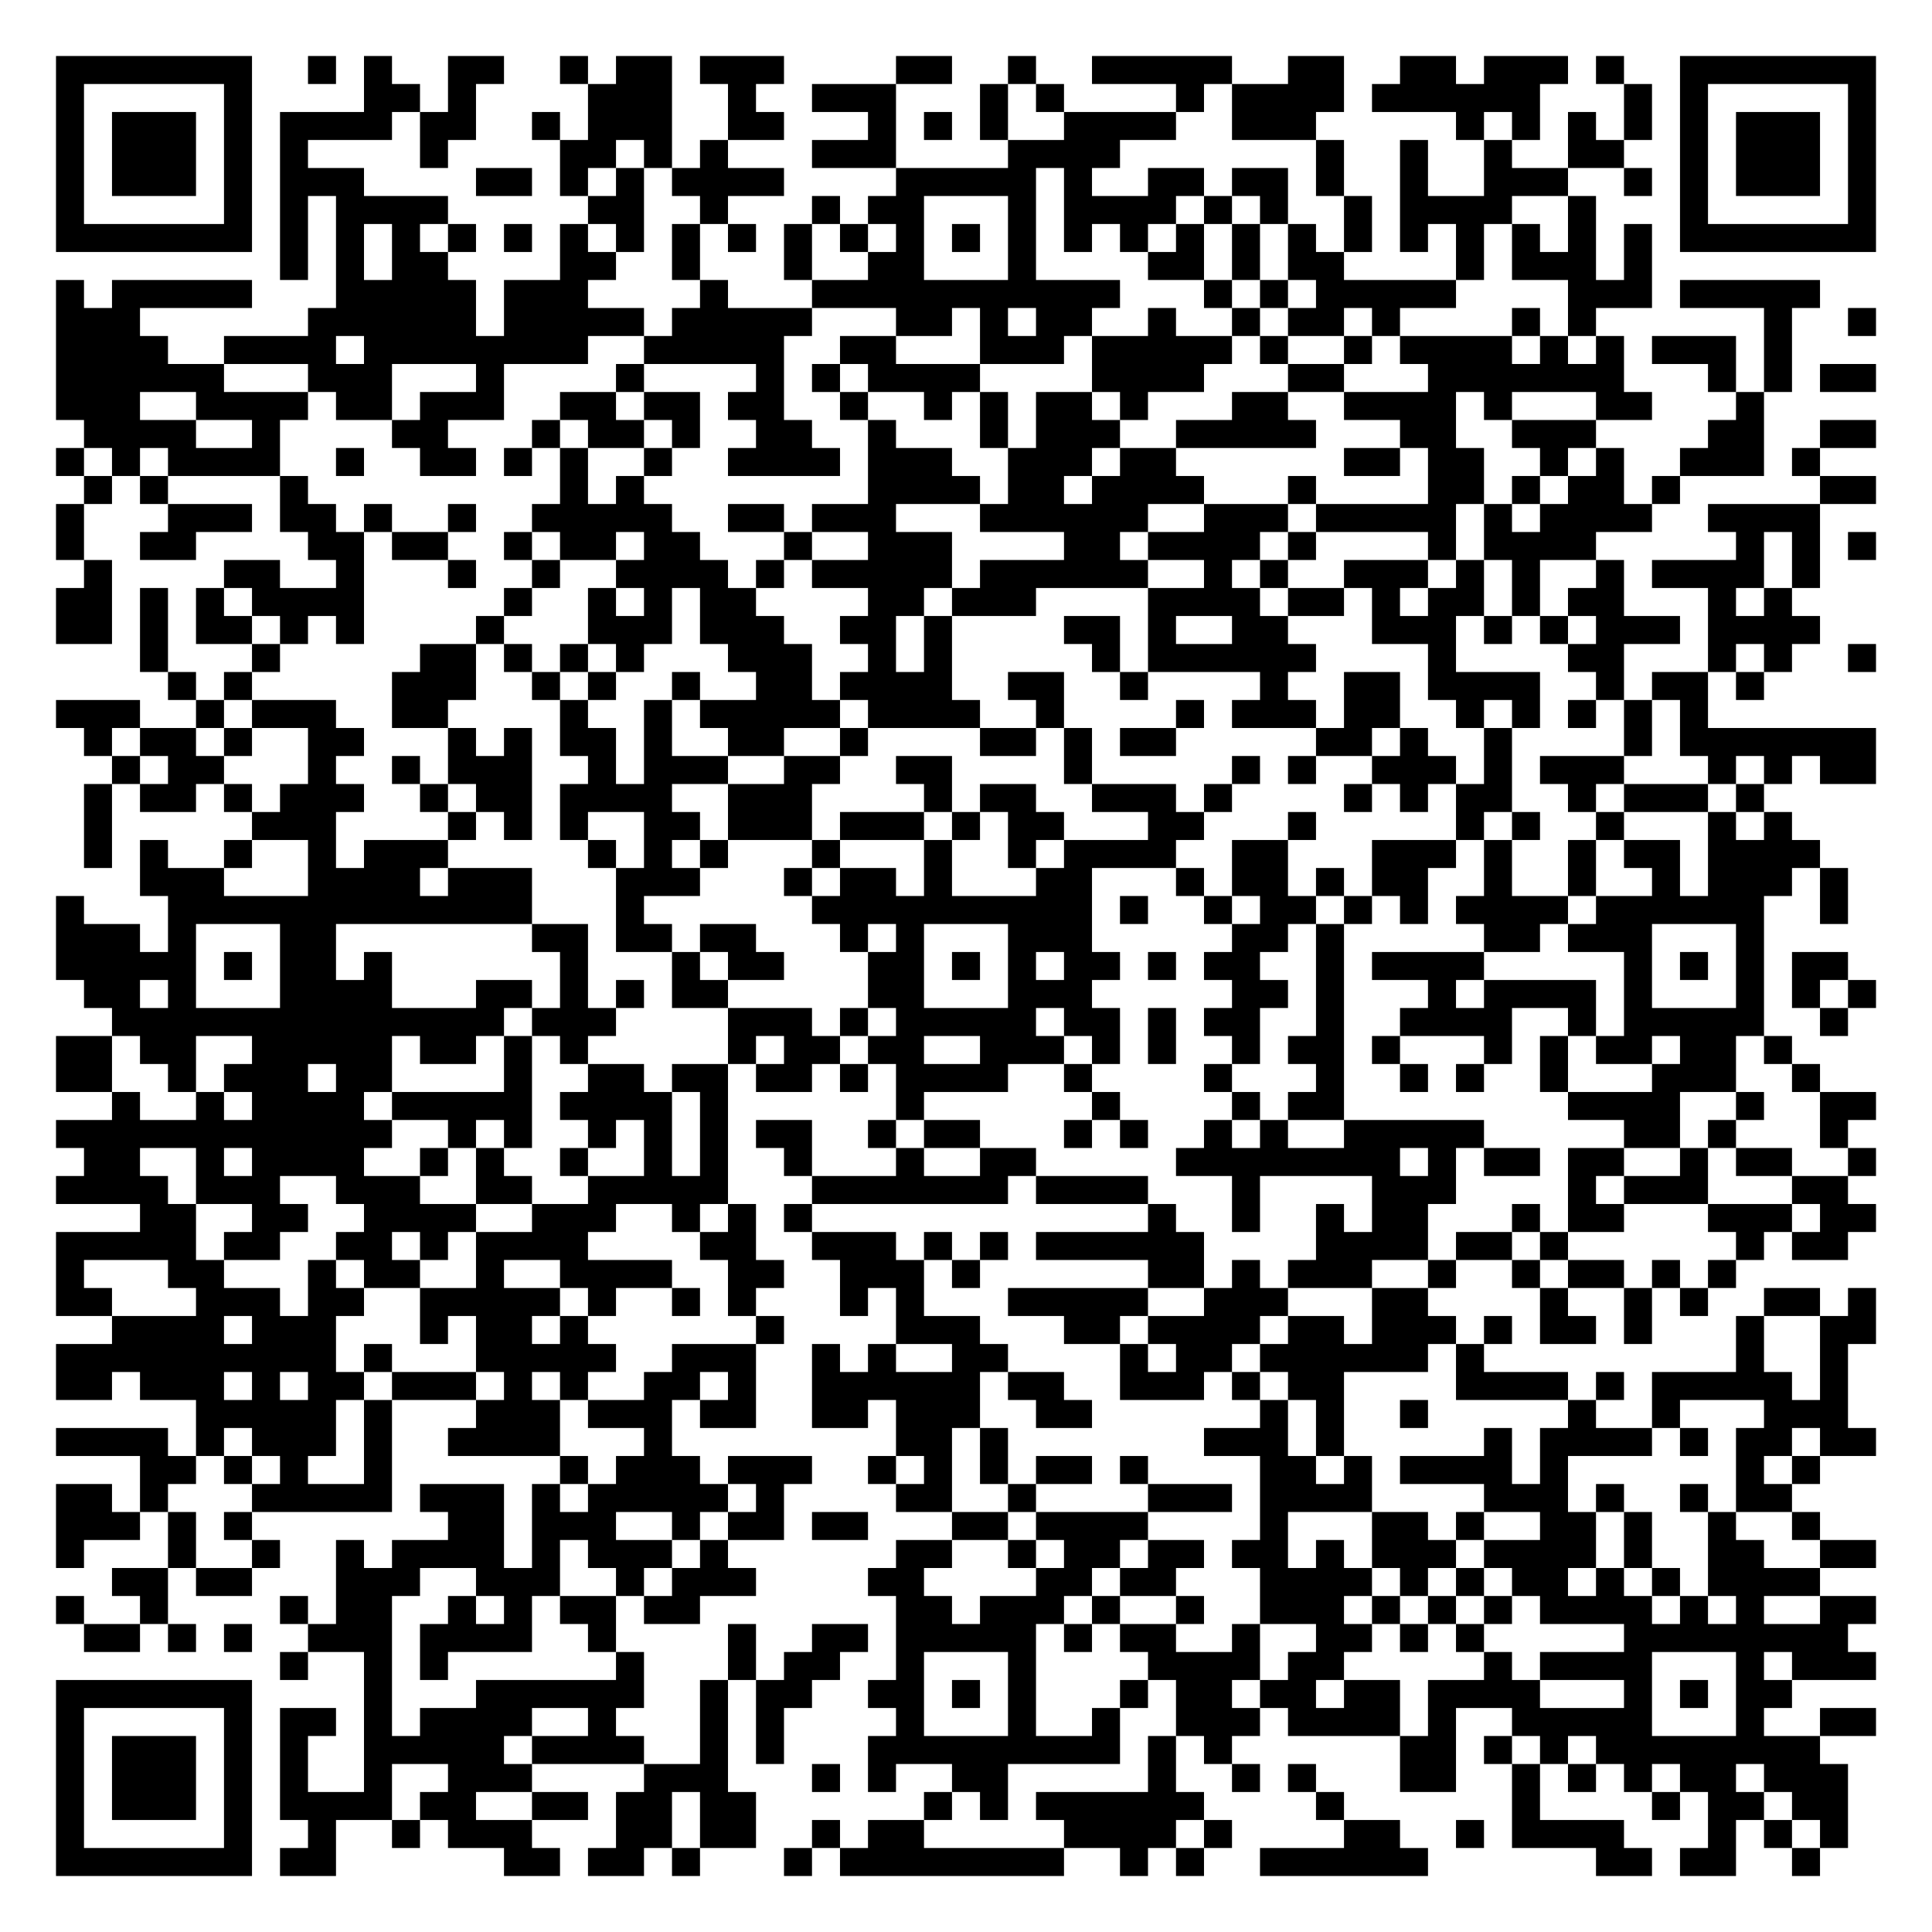
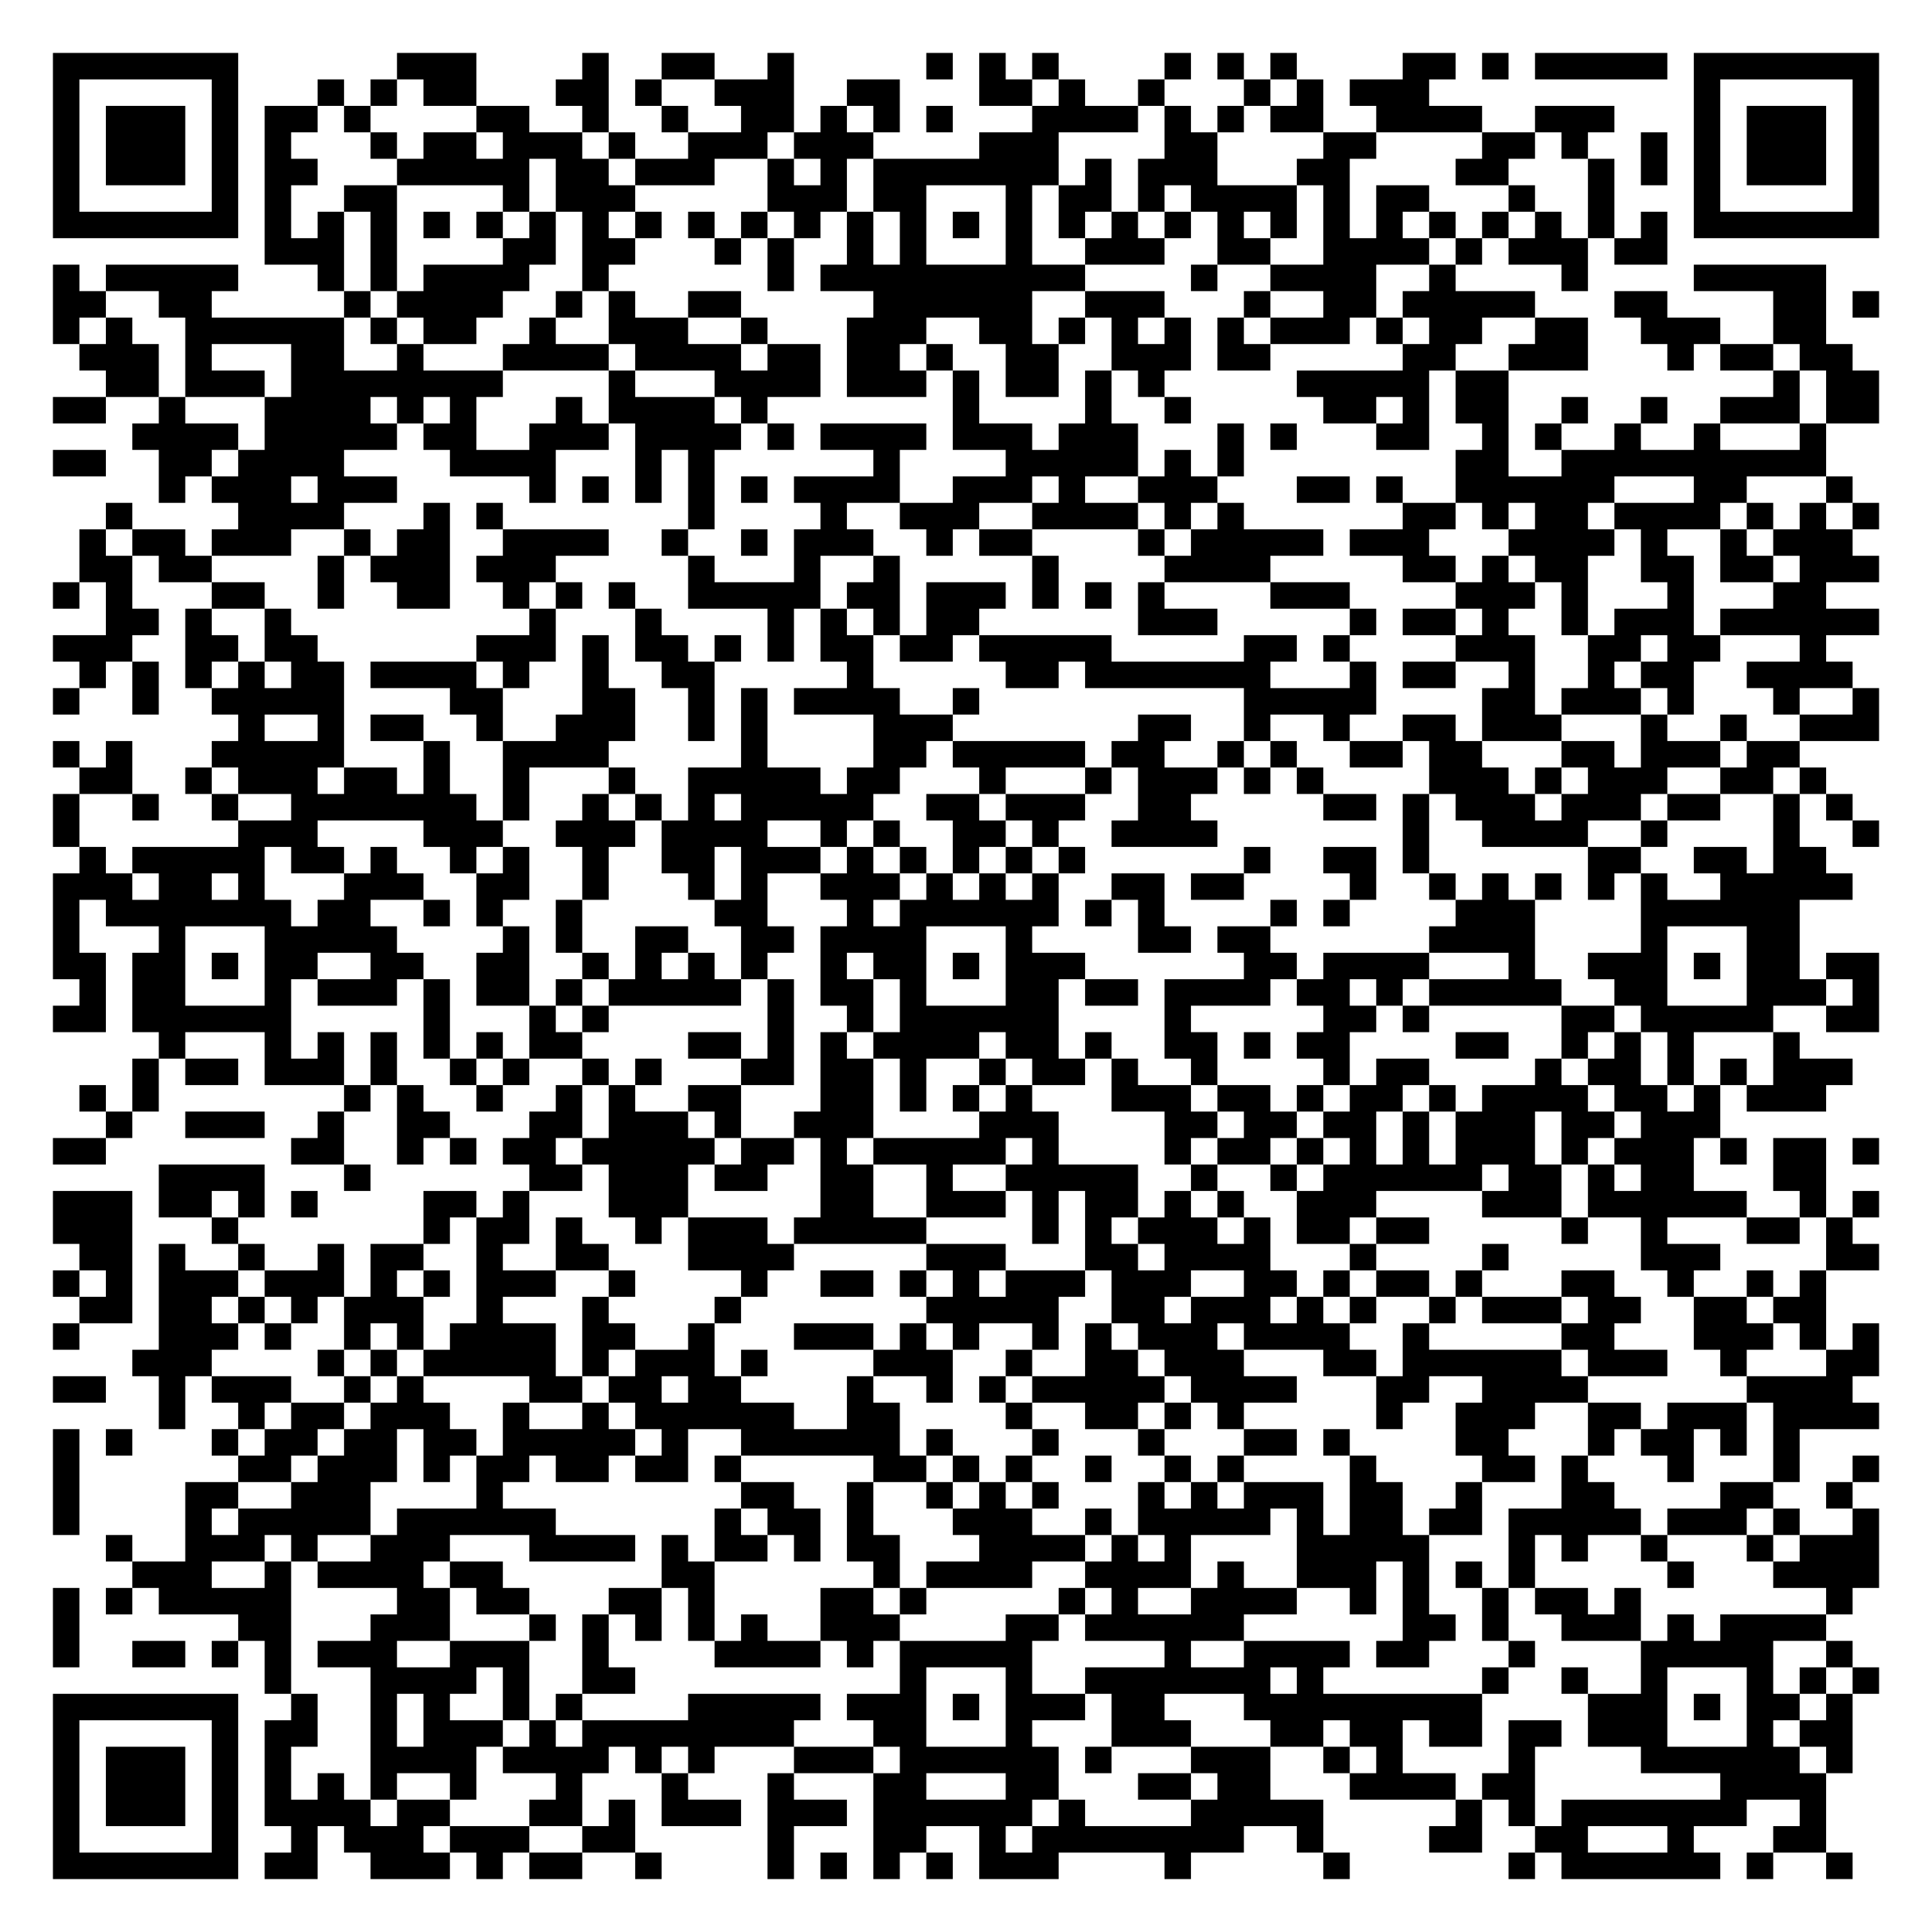
- <svg xmlns="http://www.w3.org/2000/svg" width="276" height="276" class="segno">
+ <svg xmlns="http://www.w3.org/2000/svg" width="292" height="292" class="segno">
  <g transform="scale(4)">
-     <path fill="#fff" d="M0 0h69v69h-69z" />
-     <path class="qrline" stroke="#000" d="M2 2.5h7m2 0h1m1 0h1m2 0h2m2 0h1m1 0h2m1 0h3m4 0h2m2 0h1m2 0h5m2 0h2m2 0h2m1 0h3m1 0h1m2 0h7m-65 1h1m5 0h1m4 0h2m1 0h1m4 0h3m2 0h1m2 0h3m3 0h1m1 0h1m4 0h1m1 0h4m1 0h6m3 0h1m1 0h1m5 0h1m-65 1h1m1 0h3m1 0h1m1 0h4m1 0h2m2 0h1m1 0h3m2 0h2m3 0h1m1 0h1m1 0h1m2 0h4m2 0h3m5 0h1m1 0h1m1 0h1m1 0h1m1 0h1m1 0h3m1 0h1m-65 1h1m1 0h3m1 0h1m1 0h1m4 0h1m4 0h2m1 0h1m1 0h1m3 0h3m4 0h4m7 0h1m2 0h1m2 0h1m2 0h2m2 0h1m1 0h3m1 0h1m-65 1h1m1 0h3m1 0h1m1 0h3m4 0h2m1 0h1m1 0h1m1 0h4m4 0h5m1 0h1m2 0h2m1 0h2m1 0h1m2 0h1m2 0h3m2 0h1m1 0h1m1 0h3m1 0h1m-65 1h1m5 0h1m1 0h1m1 0h4m5 0h2m2 0h1m3 0h1m1 0h2m3 0h1m1 0h4m1 0h1m1 0h1m2 0h1m1 0h4m2 0h1m3 0h1m5 0h1m-65 1h7m1 0h1m1 0h1m1 0h1m1 0h1m1 0h1m1 0h1m1 0h1m1 0h1m1 0h1m1 0h1m1 0h1m1 0h1m1 0h1m1 0h1m1 0h1m1 0h1m1 0h1m1 0h1m1 0h1m1 0h1m1 0h1m1 0h1m1 0h1m1 0h1m1 0h1m1 0h7m-57 1h1m1 0h1m1 0h2m4 0h2m2 0h1m3 0h1m2 0h2m3 0h1m4 0h2m1 0h1m1 0h2m4 0h1m1 0h3m1 0h1m-57 1h1m1 0h5m3 0h5m1 0h3m4 0h1m3 0h11m3 0h1m1 0h1m1 0h5m4 0h3m1 0h5m-63 1h3m6 0h6m1 0h5m1 0h5m3 0h2m1 0h1m1 0h2m2 0h1m2 0h1m1 0h2m1 0h1m4 0h1m1 0h1m6 0h1m2 0h1m-65 1h4m2 0h4m1 0h8m2 0h5m2 0h2m3 0h3m1 0h5m1 0h1m2 0h1m1 0h4m1 0h1m1 0h1m1 0h3m1 0h1m-62 1h6m3 0h3m3 0h1m4 0h1m4 0h1m1 0h1m1 0h4m4 0h4m3 0h2m3 0h7m3 0h1m1 0h1m1 0h2m-65 1h3m2 0h4m1 0h2m1 0h3m2 0h2m1 0h2m1 0h2m2 0h1m2 0h1m1 0h1m1 0h2m1 0h1m3 0h2m2 0h4m1 0h1m3 0h2m3 0h1m-60 1h4m2 0h1m4 0h2m3 0h1m1 0h2m1 0h1m2 0h2m2 0h1m3 0h1m1 0h3m2 0h5m3 0h2m2 0h3m4 0h2m2 0h2m-65 1h1m1 0h1m1 0h4m2 0h1m2 0h2m1 0h1m1 0h1m2 0h1m2 0h4m1 0h3m2 0h3m1 0h2m6 0h2m1 0h2m2 0h1m1 0h1m2 0h3m1 0h1m-62 1h1m1 0h1m4 0h1m9 0h1m1 0h1m8 0h4m1 0h2m1 0h4m3 0h1m4 0h2m1 0h1m1 0h2m1 0h1m5 0h2m-65 1h1m3 0h3m1 0h2m1 0h1m2 0h1m2 0h5m2 0h2m1 0h3m3 0h6m2 0h3m1 0h5m1 0h1m1 0h4m2 0h4m-63 1h1m2 0h2m4 0h2m1 0h2m2 0h1m1 0h2m1 0h2m3 0h1m2 0h3m4 0h2m1 0h4m1 0h1m4 0h1m1 0h4m5 0h1m1 0h1m1 0h1m-64 1h1m4 0h2m2 0h1m3 0h1m2 0h1m2 0h4m1 0h1m1 0h5m1 0h6m2 0h1m1 0h1m2 0h3m1 0h1m1 0h1m2 0h1m1 0h4m1 0h1m-63 1h2m1 0h1m1 0h1m1 0h4m5 0h1m2 0h1m1 0h1m1 0h2m4 0h2m1 0h3m4 0h4m1 0h2m1 0h1m1 0h2m1 0h1m1 0h2m3 0h1m1 0h1m-62 1h2m1 0h1m1 0h2m1 0h1m1 0h1m4 0h1m3 0h3m1 0h3m2 0h2m1 0h1m4 0h2m1 0h1m2 0h2m3 0h3m1 0h1m1 0h1m1 0h3m1 0h4m-60 1h1m3 0h1m5 0h2m1 0h1m1 0h1m1 0h1m3 0h3m2 0h1m1 0h1m5 0h1m1 0h6m4 0h1m4 0h2m3 0h1m1 0h1m2 0h1m-61 1h1m1 0h1m5 0h3m2 0h1m1 0h1m2 0h1m2 0h2m1 0h4m2 0h2m2 0h1m4 0h1m2 0h2m1 0h4m2 0h1m1 0h2m1 0h1m-61 1h3m2 0h1m1 0h3m2 0h2m4 0h1m2 0h1m1 0h5m1 0h4m2 0h1m4 0h1m1 0h3m1 0h2m2 0h1m1 0h1m1 0h1m1 0h1m1 0h1m-58 1h1m1 0h2m1 0h1m2 0h2m3 0h1m1 0h1m1 0h2m1 0h1m2 0h2m2 0h1m4 0h2m1 0h1m1 0h2m5 0h2m1 0h1m2 0h1m4 0h1m1 0h7m-63 1h1m1 0h2m3 0h1m2 0h1m1 0h3m2 0h1m1 0h3m2 0h2m2 0h2m4 0h1m5 0h1m1 0h1m2 0h3m1 0h1m1 0h3m3 0h1m1 0h1m1 0h2m-64 1h1m1 0h2m1 0h1m1 0h3m2 0h1m1 0h2m1 0h4m2 0h3m4 0h1m1 0h2m2 0h3m1 0h1m4 0h1m1 0h1m1 0h2m2 0h1m1 0h3m1 0h1m-60 1h1m5 0h3m4 0h1m1 0h1m1 0h1m2 0h2m1 0h3m1 0h3m1 0h1m1 0h2m3 0h2m3 0h1m5 0h1m1 0h1m2 0h1m3 0h1m1 0h1m-61 1h1m1 0h1m2 0h1m2 0h1m1 0h3m5 0h1m1 0h1m1 0h1m3 0h1m3 0h1m2 0h1m1 0h4m2 0h2m3 0h3m1 0h1m2 0h1m1 0h2m1 0h4m-60 1h3m3 0h4m1 0h3m3 0h3m3 0h1m1 0h2m1 0h1m3 0h2m3 0h1m1 0h2m1 0h1m1 0h2m2 0h1m2 0h1m2 0h1m1 0h3m1 0h1m-64 1h1m3 0h13m3 0h1m6 0h10m1 0h1m2 0h1m1 0h2m1 0h1m1 0h1m1 0h4m1 0h6m2 0h1m-64 1h3m1 0h1m3 0h2m7 0h2m1 0h2m1 0h2m3 0h1m1 0h1m3 0h3m5 0h2m1 0h1m5 0h2m1 0h3m3 0h1m-61 1h5m1 0h1m1 0h2m1 0h1m6 0h1m3 0h1m1 0h2m3 0h2m1 0h1m1 0h1m1 0h2m1 0h1m1 0h2m2 0h1m1 0h4m5 0h1m1 0h1m1 0h1m1 0h2m-63 1h2m1 0h1m3 0h4m3 0h2m1 0h1m1 0h1m1 0h2m5 0h2m3 0h3m5 0h2m1 0h1m3 0h1m1 0h4m1 0h1m3 0h1m1 0h1m1 0h1m-63 1h14m1 0h3m4 0h3m1 0h1m1 0h5m1 0h2m1 0h1m1 0h2m2 0h1m2 0h4m2 0h1m1 0h5m2 0h1m-64 1h2m1 0h2m2 0h5m1 0h2m1 0h1m1 0h1m5 0h1m1 0h2m1 0h2m2 0h3m1 0h1m1 0h1m2 0h1m1 0h2m1 0h1m3 0h1m1 0h1m1 0h2m1 0h2m1 0h1m-62 1h2m2 0h1m1 0h3m1 0h2m4 0h1m2 0h2m1 0h2m1 0h2m1 0h1m1 0h4m2 0h1m4 0h1m3 0h1m2 0h1m1 0h1m2 0h1m3 0h3m2 0h1m-61 1h1m2 0h1m1 0h4m1 0h5m1 0h4m1 0h1m6 0h1m6 0h1m4 0h1m1 0h2m8 0h4m2 0h1m2 0h2m-65 1h12m2 0h1m1 0h1m2 0h1m1 0h1m1 0h1m1 0h2m2 0h1m1 0h2m3 0h1m1 0h1m2 0h1m1 0h1m2 0h5m5 0h2m1 0h1m3 0h1m-63 1h2m2 0h1m1 0h4m2 0h1m1 0h1m2 0h1m2 0h1m1 0h1m2 0h1m3 0h1m2 0h2m5 0h8m1 0h1m1 0h2m1 0h2m2 0h1m1 0h2m2 0h1m-65 1h4m1 0h3m2 0h3m2 0h2m2 0h5m3 0h7m1 0h4m3 0h1m4 0h3m4 0h1m1 0h3m3 0h2m-61 1h2m2 0h2m2 0h4m2 0h3m2 0h1m1 0h1m1 0h1m12 0h1m2 0h1m2 0h1m1 0h2m3 0h1m1 0h2m3 0h3m1 0h2m-65 1h5m1 0h2m2 0h2m1 0h1m1 0h4m4 0h2m2 0h3m1 0h1m1 0h1m1 0h6m4 0h4m1 0h2m1 0h1m6 0h1m1 0h2m-64 1h1m3 0h2m3 0h1m1 0h2m2 0h1m2 0h4m2 0h2m2 0h3m1 0h1m6 0h2m1 0h1m1 0h3m2 0h1m2 0h1m1 0h2m1 0h1m1 0h1m-60 1h2m3 0h3m1 0h2m2 0h5m1 0h1m2 0h1m1 0h1m3 0h1m1 0h1m3 0h5m2 0h3m3 0h2m4 0h1m2 0h1m1 0h1m2 0h2m1 0h1m-63 1h4m1 0h3m3 0h1m1 0h2m1 0h1m6 0h1m4 0h3m3 0h2m1 0h4m1 0h2m1 0h3m1 0h1m1 0h2m1 0h1m3 0h1m2 0h2m-65 1h10m1 0h1m3 0h5m2 0h3m2 0h1m1 0h1m2 0h2m4 0h1m1 0h2m1 0h6m1 0h1m9 0h1m2 0h1m-64 1h2m1 0h3m1 0h1m1 0h2m1 0h3m1 0h1m1 0h1m2 0h2m1 0h1m2 0h6m1 0h2m2 0h3m1 0h1m1 0h2m4 0h4m1 0h1m1 0h5m1 0h1m-59 1h5m1 0h1m3 0h3m1 0h3m1 0h2m2 0h2m1 0h3m2 0h2m6 0h1m1 0h1m2 0h1m5 0h1m2 0h1m3 0h3m-64 1h4m1 0h1m1 0h3m1 0h1m2 0h4m3 0h1m8 0h2m1 0h1m7 0h3m1 0h1m5 0h1m1 0h4m1 0h1m1 0h2m1 0h2m-62 1h2m1 0h1m1 0h1m2 0h1m6 0h1m1 0h3m1 0h3m2 0h1m1 0h1m1 0h1m1 0h2m1 0h1m4 0h2m1 0h1m1 0h4m1 0h1m6 0h1m1 0h1m-63 1h2m1 0h1m3 0h5m1 0h3m1 0h1m1 0h5m1 0h1m4 0h2m2 0h1m4 0h3m1 0h4m4 0h3m1 0h1m2 0h1m1 0h2m-62 1h3m1 0h1m1 0h1m7 0h2m1 0h3m2 0h1m1 0h2m1 0h2m3 0h2m1 0h4m4 0h1m3 0h2m1 0h1m2 0h2m1 0h1m2 0h1m2 0h1m-63 1h1m3 0h1m2 0h1m2 0h1m1 0h4m1 0h1m1 0h3m1 0h1m6 0h2m2 0h1m1 0h2m1 0h2m1 0h2m1 0h1m1 0h3m1 0h4m1 0h1m2 0h2m2 0h2m-63 1h2m1 0h2m3 0h3m2 0h3m2 0h1m1 0h3m4 0h2m4 0h2m1 0h2m3 0h4m1 0h1m1 0h1m1 0h2m1 0h1m1 0h1m1 0h4m-63 1h1m2 0h1m4 0h1m1 0h2m2 0h1m1 0h1m1 0h2m1 0h2m7 0h2m1 0h3m1 0h1m2 0h1m2 0h3m1 0h1m1 0h1m1 0h1m1 0h4m1 0h1m1 0h1m2 0h2m-64 1h2m1 0h1m1 0h1m2 0h3m1 0h4m2 0h1m4 0h1m2 0h2m1 0h5m1 0h1m1 0h2m2 0h1m2 0h2m1 0h1m1 0h1m5 0h8m-56 1h1m2 0h1m1 0h1m6 0h1m3 0h1m1 0h2m2 0h1m3 0h1m4 0h4m1 0h2m5 0h1m1 0h4m3 0h1m1 0h3m-65 1h7m4 0h1m3 0h6m2 0h1m1 0h2m2 0h2m1 0h1m1 0h1m3 0h1m1 0h2m1 0h2m1 0h2m1 0h4m3 0h1m1 0h1m1 0h2m-62 1h1m5 0h1m1 0h2m1 0h1m1 0h4m2 0h1m3 0h1m1 0h1m4 0h1m3 0h1m2 0h1m2 0h3m1 0h4m1 0h1m2 0h5m3 0h1m2 0h2m-65 1h1m1 0h3m1 0h1m1 0h1m2 0h5m1 0h4m2 0h1m1 0h1m3 0h9m1 0h1m1 0h1m6 0h2m1 0h1m1 0h1m1 0h8m-63 1h1m1 0h3m1 0h1m1 0h1m2 0h1m2 0h3m4 0h3m3 0h1m1 0h1m2 0h2m5 0h1m2 0h1m1 0h1m3 0h2m2 0h1m1 0h1m1 0h1m1 0h2m1 0h3m-64 1h1m1 0h3m1 0h1m1 0h4m1 0h2m2 0h2m1 0h2m1 0h2m6 0h1m1 0h1m1 0h6m4 0h1m6 0h1m4 0h1m1 0h2m1 0h2m-64 1h1m5 0h1m2 0h1m2 0h1m1 0h3m3 0h2m1 0h2m2 0h1m1 0h2m5 0h4m1 0h1m4 0h2m2 0h1m1 0h4m3 0h1m1 0h1m1 0h1m-64 1h7m1 0h2m6 0h2m1 0h2m1 0h1m3 0h1m1 0h8m2 0h1m1 0h1m2 0h6m6 0h2m1 0h2m2 0h1" />
+     <path fill="#fff" d="M0 0h73v73h-73z" />
+     <path class="qrline" stroke="#000" d="M2 2.5h7m6 0h3m4 0h1m2 0h2m2 0h1m5 0h1m1 0h1m1 0h1m4 0h1m1 0h1m1 0h1m4 0h2m1 0h1m1 0h5m1 0h7m-69 1h1m5 0h1m3 0h1m1 0h1m1 0h2m3 0h2m1 0h1m2 0h3m2 0h2m3 0h2m1 0h1m2 0h1m3 0h1m1 0h1m1 0h3m10 0h1m5 0h1m-69 1h1m1 0h3m1 0h1m1 0h2m1 0h1m4 0h2m2 0h1m2 0h1m2 0h2m1 0h1m1 0h1m1 0h1m3 0h4m1 0h1m1 0h1m1 0h2m2 0h4m2 0h3m3 0h1m1 0h3m1 0h1m-69 1h1m1 0h3m1 0h1m1 0h1m3 0h1m1 0h2m1 0h3m1 0h1m2 0h3m1 0h3m4 0h3m4 0h2m4 0h2m4 0h2m1 0h1m2 0h1m1 0h1m1 0h3m1 0h1m-69 1h1m1 0h3m1 0h1m1 0h2m3 0h5m1 0h2m1 0h3m2 0h1m1 0h1m1 0h7m1 0h1m1 0h3m3 0h2m4 0h2m3 0h1m1 0h1m1 0h1m1 0h3m1 0h1m-69 1h1m5 0h1m1 0h1m2 0h2m4 0h1m1 0h3m5 0h3m1 0h2m3 0h1m1 0h2m1 0h1m1 0h4m1 0h1m1 0h2m3 0h1m2 0h1m3 0h1m5 0h1m-69 1h7m1 0h1m1 0h1m1 0h1m1 0h1m1 0h1m1 0h1m1 0h1m1 0h1m1 0h1m1 0h1m1 0h1m1 0h1m1 0h1m1 0h1m1 0h1m1 0h1m1 0h1m1 0h1m1 0h1m1 0h1m1 0h1m1 0h1m1 0h1m1 0h1m1 0h1m1 0h1m1 0h1m1 0h7m-61 1h3m1 0h1m4 0h2m1 0h2m3 0h1m1 0h1m2 0h1m1 0h1m3 0h1m2 0h3m2 0h2m2 0h4m1 0h1m1 0h3m1 0h2m-61 1h1m1 0h5m3 0h1m1 0h1m1 0h4m2 0h1m6 0h1m1 0h10m4 0h1m2 0h4m2 0h1m4 0h1m4 0h5m-67 1h2m2 0h2m5 0h1m1 0h4m2 0h1m1 0h1m2 0h2m5 0h6m2 0h3m3 0h1m2 0h2m1 0h5m3 0h2m4 0h2m1 0h1m-69 1h1m1 0h1m2 0h6m1 0h1m1 0h2m2 0h1m2 0h3m2 0h1m3 0h3m2 0h2m1 0h1m1 0h1m1 0h1m1 0h1m1 0h3m1 0h1m1 0h2m2 0h2m2 0h3m2 0h2m-66 1h3m1 0h1m3 0h2m2 0h1m3 0h4m1 0h4m1 0h2m1 0h2m1 0h1m2 0h2m2 0h3m1 0h2m5 0h2m2 0h3m3 0h1m1 0h2m1 0h2m-66 1h2m1 0h3m1 0h8m4 0h1m3 0h4m1 0h3m1 0h1m1 0h2m1 0h1m1 0h1m5 0h5m1 0h2m10 0h1m1 0h2m-69 1h2m2 0h1m3 0h4m1 0h1m1 0h1m3 0h1m1 0h4m1 0h1m7 0h1m4 0h1m2 0h1m5 0h2m1 0h1m1 0h2m2 0h1m2 0h1m2 0h3m1 0h2m-66 1h4m1 0h5m1 0h2m2 0h3m1 0h4m1 0h1m1 0h4m1 0h3m1 0h3m3 0h1m1 0h1m3 0h2m2 0h1m1 0h1m2 0h1m2 0h1m3 0h1m-67 1h2m2 0h2m1 0h4m4 0h4m3 0h1m1 0h1m6 0h1m4 0h5m1 0h1m1 0h1m8 0h2m2 0h10m-63 1h1m1 0h3m1 0h3m5 0h1m1 0h1m1 0h1m1 0h1m1 0h1m1 0h4m2 0h3m1 0h1m2 0h3m3 0h2m1 0h1m2 0h6m3 0h2m3 0h1m-66 1h1m4 0h4m3 0h1m1 0h1m7 0h1m4 0h1m2 0h3m2 0h4m1 0h1m1 0h1m6 0h2m1 0h1m1 0h2m1 0h4m1 0h1m1 0h1m1 0h1m-68 1h1m1 0h2m1 0h3m2 0h1m1 0h2m2 0h4m2 0h1m2 0h1m1 0h3m2 0h1m1 0h2m4 0h1m1 0h5m1 0h3m3 0h4m1 0h1m2 0h1m1 0h3m-67 1h2m1 0h2m4 0h1m1 0h3m1 0h3m5 0h1m3 0h1m2 0h1m5 0h1m4 0h4m5 0h2m1 0h1m1 0h2m2 0h2m1 0h2m1 0h3m-69 1h1m1 0h1m3 0h2m2 0h1m2 0h2m2 0h1m1 0h1m1 0h1m2 0h5m1 0h2m1 0h3m1 0h1m1 0h1m1 0h1m4 0h3m4 0h3m1 0h1m3 0h1m3 0h2m-65 1h2m1 0h1m2 0h1m9 0h1m3 0h1m4 0h1m1 0h1m1 0h1m1 0h2m6 0h3m5 0h1m1 0h2m1 0h1m2 0h1m1 0h3m1 0h6m-69 1h3m2 0h2m1 0h2m6 0h3m1 0h1m1 0h2m1 0h1m1 0h1m1 0h2m1 0h2m1 0h5m5 0h2m1 0h1m4 0h3m2 0h2m1 0h2m3 0h1m-66 1h1m1 0h1m1 0h1m1 0h1m1 0h2m1 0h4m1 0h1m2 0h1m2 0h2m5 0h1m5 0h2m1 0h7m3 0h1m1 0h2m2 0h1m2 0h1m1 0h2m2 0h4m-68 1h1m2 0h1m2 0h5m4 0h2m3 0h2m2 0h1m1 0h1m1 0h4m2 0h1m10 0h5m4 0h2m1 0h3m1 0h1m3 0h1m2 0h1m-62 1h1m2 0h1m1 0h2m2 0h1m2 0h3m2 0h1m1 0h1m4 0h3m7 0h2m2 0h1m2 0h1m2 0h2m1 0h3m3 0h1m2 0h1m2 0h3m-69 1h1m1 0h1m3 0h5m3 0h1m2 0h4m5 0h1m4 0h2m1 0h5m1 0h2m2 0h1m1 0h1m2 0h2m1 0h2m3 0h2m1 0h3m1 0h2m-65 1h2m2 0h1m1 0h3m1 0h2m1 0h1m2 0h1m3 0h1m2 0h5m1 0h2m3 0h1m3 0h1m1 0h3m1 0h1m1 0h1m4 0h3m1 0h1m1 0h3m2 0h2m1 0h1m-67 1h1m2 0h1m2 0h1m2 0h7m1 0h1m2 0h1m1 0h1m1 0h1m1 0h5m2 0h2m1 0h3m2 0h2m5 0h2m1 0h1m1 0h3m1 0h3m1 0h2m2 0h1m1 0h1m-68 1h1m6 0h3m4 0h3m2 0h3m1 0h4m2 0h1m1 0h1m2 0h2m1 0h1m2 0h4m7 0h1m2 0h4m2 0h1m4 0h1m2 0h1m-68 1h1m1 0h5m1 0h2m1 0h1m2 0h1m1 0h1m2 0h1m2 0h2m1 0h3m1 0h1m1 0h1m1 0h1m1 0h1m1 0h1m6 0h1m2 0h2m1 0h1m6 0h2m2 0h2m1 0h2m-67 1h3m1 0h2m1 0h1m3 0h3m2 0h2m2 0h1m3 0h1m1 0h1m2 0h3m1 0h1m1 0h1m1 0h1m2 0h2m1 0h2m4 0h1m2 0h1m1 0h1m1 0h1m1 0h1m1 0h1m2 0h5m-68 1h1m1 0h7m1 0h2m2 0h1m1 0h1m2 0h1m5 0h2m3 0h1m1 0h6m1 0h1m1 0h1m4 0h1m1 0h1m4 0h3m4 0h6m-66 1h1m3 0h1m3 0h5m4 0h1m1 0h1m2 0h2m2 0h2m1 0h4m3 0h1m4 0h2m1 0h2m6 0h4m4 0h1m3 0h2m-66 1h2m1 0h2m1 0h1m1 0h2m2 0h2m2 0h2m2 0h1m1 0h1m1 0h1m1 0h1m2 0h1m1 0h2m1 0h1m1 0h3m6 0h2m1 0h4m3 0h1m2 0h3m1 0h1m1 0h2m1 0h2m-68 1h1m1 0h2m3 0h1m1 0h3m1 0h1m1 0h2m1 0h1m1 0h5m1 0h1m1 0h2m1 0h1m3 0h2m1 0h2m1 0h4m1 0h2m1 0h1m1 0h5m2 0h2m3 0h3m1 0h1m-69 1h2m1 0h6m5 0h1m3 0h1m1 0h1m6 0h1m2 0h1m1 0h6m4 0h1m5 0h2m1 0h1m5 0h2m1 0h5m2 0h2m-65 1h1m3 0h1m1 0h1m1 0h1m1 0h1m1 0h1m1 0h2m4 0h2m1 0h1m1 0h1m1 0h4m1 0h2m1 0h1m2 0h2m1 0h1m1 0h2m4 0h2m2 0h1m1 0h1m1 0h1m3 0h1m-63 1h1m1 0h2m1 0h3m1 0h1m2 0h1m1 0h1m2 0h1m1 0h1m3 0h2m1 0h2m1 0h1m2 0h1m1 0h2m1 0h1m2 0h1m4 0h1m1 0h2m4 0h1m1 0h2m1 0h1m1 0h1m1 0h3m-67 1h1m1 0h1m7 0h1m1 0h1m2 0h1m2 0h1m1 0h1m2 0h2m3 0h2m1 0h1m1 0h1m1 0h1m3 0h3m1 0h2m1 0h1m1 0h2m1 0h1m1 0h4m1 0h2m1 0h1m1 0h3m-65 1h1m2 0h3m2 0h1m2 0h2m3 0h2m1 0h3m1 0h1m2 0h3m4 0h3m4 0h2m1 0h2m1 0h2m1 0h1m1 0h3m1 0h2m1 0h3m-63 1h2m7 0h2m2 0h1m1 0h1m1 0h2m1 0h5m1 0h2m1 0h1m1 0h5m1 0h1m4 0h1m1 0h2m1 0h1m1 0h1m1 0h1m1 0h3m1 0h1m1 0h3m1 0h1m1 0h2m1 0h1m-65 1h4m3 0h1m6 0h2m1 0h3m1 0h2m2 0h2m2 0h1m2 0h5m2 0h1m2 0h1m1 0h6m1 0h2m1 0h1m1 0h2m3 0h2m-67 1h3m1 0h2m1 0h1m1 0h1m4 0h2m1 0h1m3 0h3m5 0h2m2 0h3m1 0h1m1 0h2m1 0h1m1 0h1m2 0h3m4 0h3m1 0h6m2 0h1m1 0h1m-69 1h3m3 0h1m7 0h1m1 0h2m1 0h1m2 0h1m1 0h3m1 0h5m4 0h1m1 0h1m1 0h3m1 0h1m1 0h2m1 0h2m5 0h1m2 0h1m3 0h2m1 0h1m-67 1h2m1 0h1m2 0h1m2 0h1m1 0h2m2 0h1m2 0h2m3 0h4m5 0h3m3 0h2m1 0h4m3 0h1m4 0h1m5 0h3m4 0h2m-69 1h1m1 0h1m1 0h3m1 0h3m1 0h1m1 0h1m1 0h3m2 0h1m4 0h1m2 0h2m1 0h1m1 0h1m1 0h3m1 0h3m2 0h2m1 0h1m1 0h2m1 0h1m3 0h2m2 0h1m2 0h1m1 0h1m-66 1h2m1 0h2m1 0h1m1 0h1m1 0h3m2 0h1m3 0h1m4 0h1m7 0h5m2 0h2m1 0h3m1 0h1m1 0h1m2 0h1m1 0h3m1 0h2m2 0h2m1 0h2m-67 1h1m3 0h3m1 0h1m2 0h1m1 0h1m1 0h4m1 0h2m2 0h1m3 0h3m1 0h1m1 0h1m2 0h1m1 0h1m1 0h3m1 0h4m2 0h1m5 0h2m3 0h3m1 0h1m1 0h1m-66 1h3m4 0h1m1 0h1m1 0h5m1 0h1m1 0h3m1 0h1m4 0h3m2 0h1m2 0h2m1 0h3m3 0h2m1 0h6m1 0h3m2 0h1m3 0h2m-69 1h2m2 0h1m1 0h3m2 0h1m1 0h1m4 0h2m1 0h2m1 0h2m4 0h1m2 0h1m1 0h1m1 0h5m1 0h4m3 0h2m2 0h4m6 0h4m-64 1h1m2 0h1m1 0h2m1 0h3m2 0h1m2 0h1m1 0h6m2 0h2m4 0h1m2 0h2m1 0h1m1 0h1m5 0h1m2 0h3m2 0h2m1 0h3m1 0h4m-69 1h1m1 0h1m3 0h1m1 0h2m1 0h2m1 0h2m1 0h5m1 0h1m2 0h6m1 0h1m3 0h1m3 0h1m3 0h2m1 0h1m4 0h2m3 0h1m1 0h2m1 0h1m1 0h1m-66 1h1m6 0h2m1 0h3m1 0h1m1 0h2m1 0h2m1 0h2m1 0h1m5 0h2m1 0h1m1 0h1m2 0h1m2 0h1m1 0h1m4 0h1m4 0h2m1 0h1m3 0h1m3 0h1m2 0h1m-69 1h1m4 0h2m2 0h3m4 0h1m9 0h2m2 0h1m2 0h1m1 0h1m1 0h1m3 0h1m1 0h1m1 0h3m1 0h2m2 0h1m3 0h2m4 0h2m2 0h1m-68 1h1m4 0h1m1 0h5m1 0h6m6 0h1m1 0h2m1 0h1m3 0h3m2 0h1m1 0h5m1 0h1m1 0h2m1 0h2m1 0h5m1 0h3m1 0h1m2 0h1m-67 1h1m2 0h3m1 0h1m2 0h3m3 0h4m1 0h1m1 0h2m1 0h1m1 0h2m3 0h4m1 0h1m1 0h1m4 0h5m3 0h1m1 0h1m2 0h1m3 0h1m1 0h3m-66 1h3m2 0h1m1 0h4m1 0h2m6 0h2m6 0h1m1 0h4m2 0h4m1 0h1m2 0h3m1 0h1m1 0h1m1 0h1m5 0h1m3 0h4m-69 1h1m1 0h1m1 0h5m4 0h2m1 0h2m3 0h2m1 0h1m4 0h2m1 0h1m5 0h1m1 0h1m2 0h4m2 0h1m1 0h1m2 0h1m1 0h2m1 0h1m7 0h1m-68 1h1m6 0h2m3 0h3m3 0h1m1 0h1m1 0h1m1 0h1m1 0h1m2 0h3m4 0h2m1 0h6m6 0h2m1 0h1m2 0h3m1 0h1m1 0h4m-67 1h1m2 0h2m1 0h1m1 0h1m1 0h3m2 0h3m2 0h1m4 0h4m1 0h1m1 0h5m5 0h1m2 0h4m1 0h2m3 0h1m4 0h5m2 0h1m-60 1h1m3 0h4m1 0h1m2 0h2m10 0h1m3 0h1m2 0h7m1 0h1m6 0h1m2 0h1m2 0h1m3 0h1m1 0h1m1 0h1m-69 1h7m2 0h1m2 0h1m1 0h1m2 0h1m1 0h1m4 0h5m1 0h3m1 0h1m1 0h3m1 0h2m3 0h9m4 0h3m1 0h1m1 0h2m1 0h1m-68 1h1m5 0h1m1 0h2m2 0h1m1 0h3m1 0h1m1 0h8m3 0h2m3 0h1m3 0h3m3 0h2m1 0h2m1 0h2m1 0h2m1 0h3m3 0h1m1 0h2m-68 1h1m1 0h3m1 0h1m1 0h1m3 0h4m1 0h4m1 0h1m1 0h1m3 0h3m1 0h6m1 0h1m3 0h3m2 0h1m1 0h1m4 0h1m4 0h6m1 0h1m-68 1h1m1 0h3m1 0h1m1 0h1m1 0h1m1 0h1m2 0h1m3 0h1m3 0h1m3 0h1m3 0h2m3 0h2m3 0h2m1 0h2m3 0h4m1 0h2m7 0h4m-67 1h1m1 0h3m1 0h1m1 0h4m1 0h2m3 0h2m1 0h1m1 0h3m1 0h3m1 0h6m1 0h1m4 0h5m5 0h1m1 0h1m1 0h7m2 0h1m-67 1h1m5 0h1m2 0h1m1 0h3m1 0h3m2 0h2m5 0h1m3 0h2m2 0h1m1 0h8m2 0h1m4 0h2m2 0h2m3 0h1m3 0h2m-67 1h7m1 0h2m2 0h3m1 0h1m1 0h2m2 0h1m4 0h1m1 0h1m1 0h1m1 0h1m1 0h3m4 0h1m5 0h1m6 0h1m1 0h6m1 0h1m2 0h1" />
  </g>
</svg>
